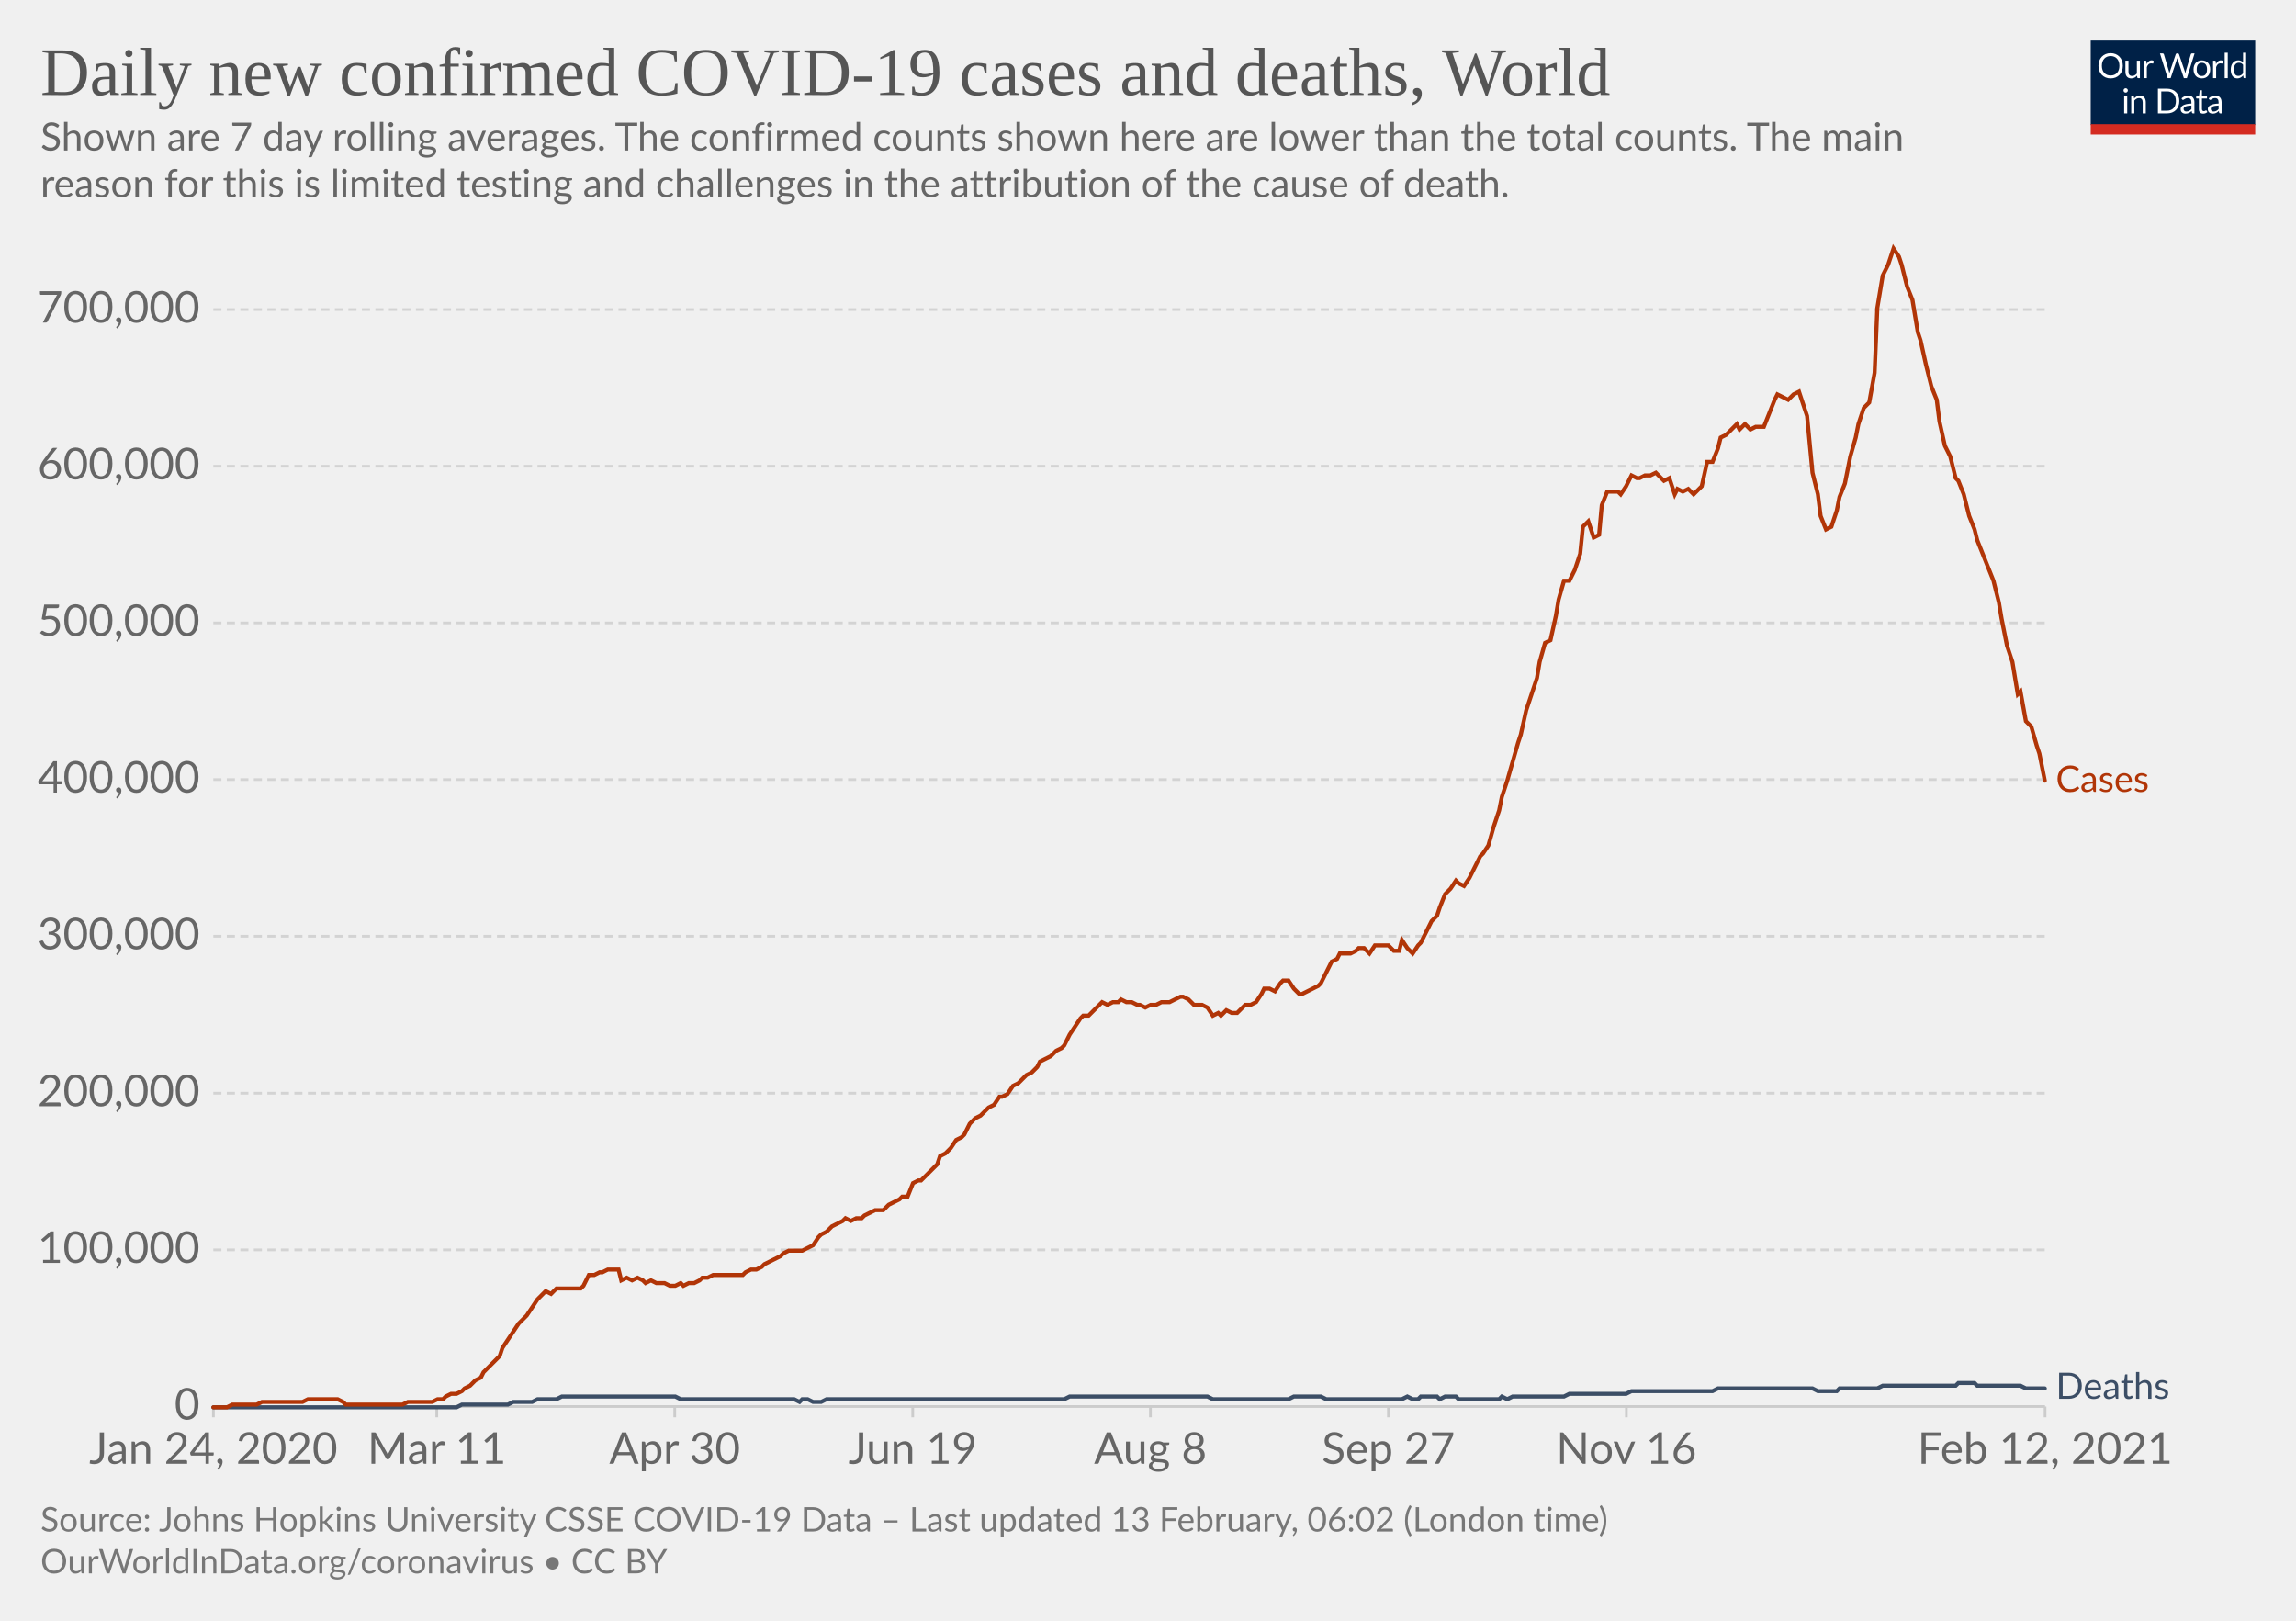
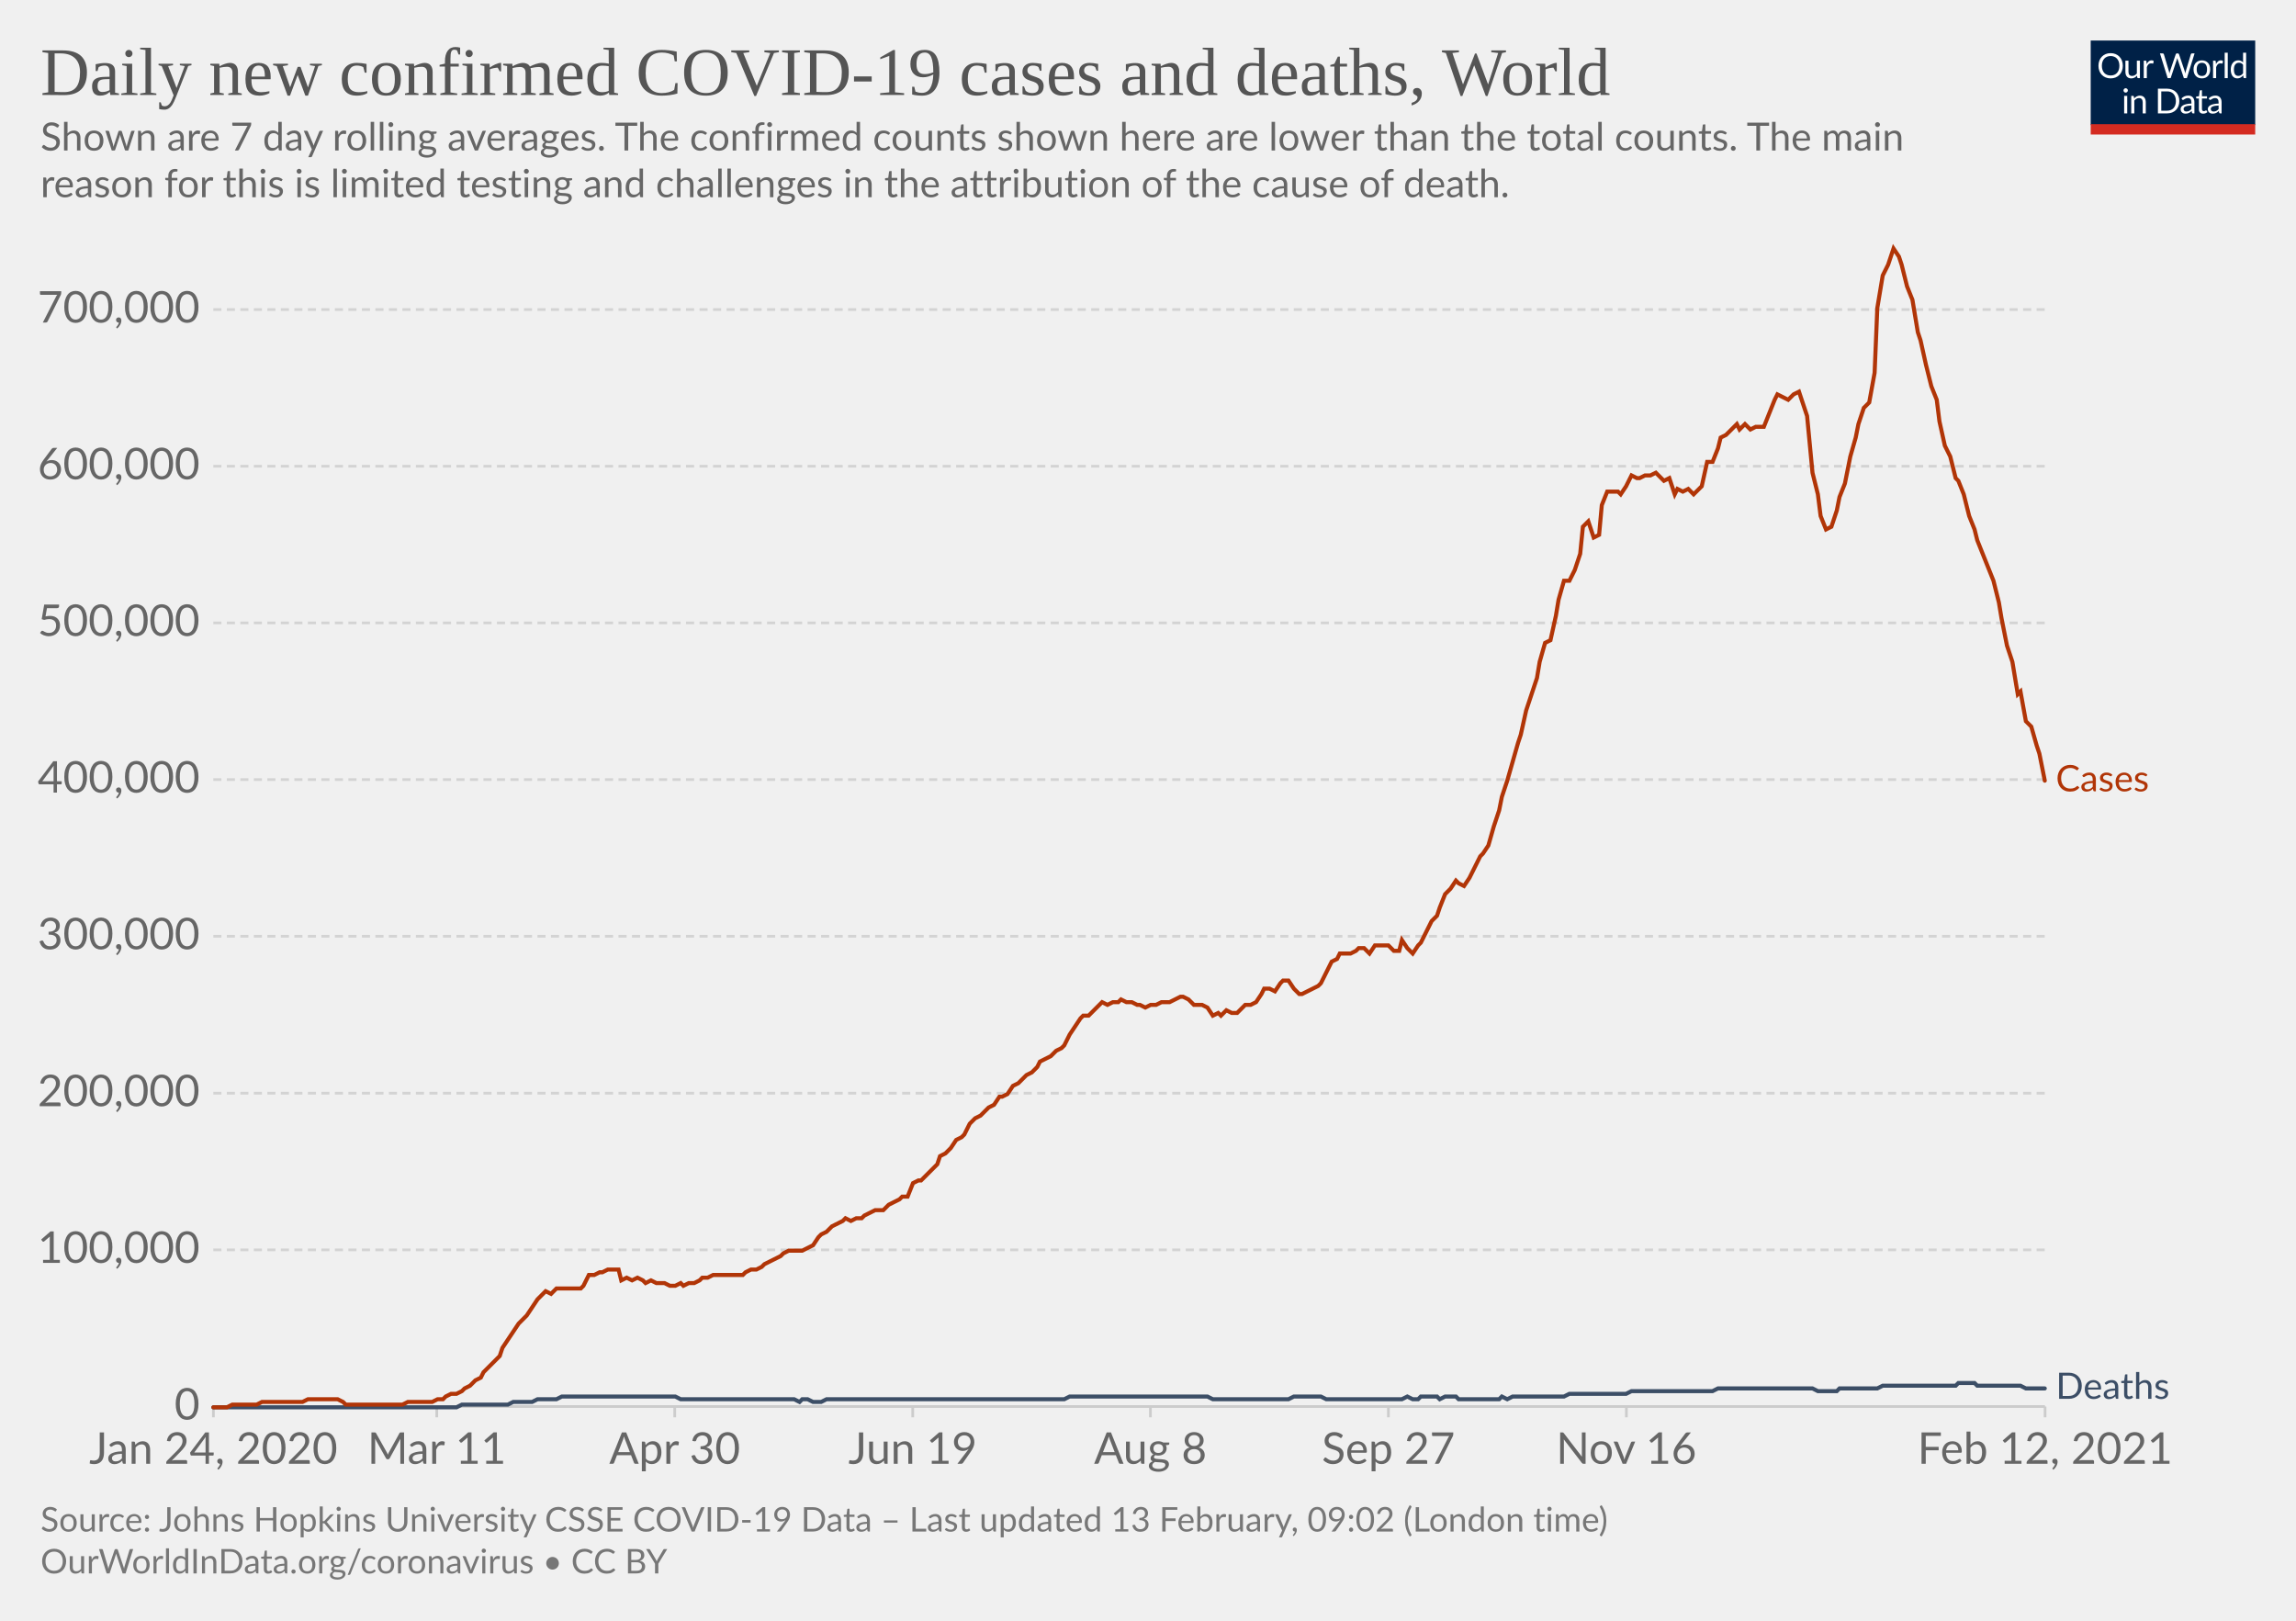
<svg xmlns="http://www.w3.org/2000/svg" version="1.1" style="background-color:#fff;-webkit-font-smoothing:antialiased" width="850" height="600" viewBox="0 0 850 600" font-family="Lato,'Helvetica Neue',Helvetica,Arial,sans-serif" font-size="18" text-rendering="optimizeLegibility">
  <g class="HeaderView">
    <g transform="matrix(.29 0 0 .29 774 15)">
      <svg width="210" height="120" viewBox="0 0 210 120" fill="none">
        <g clip-path="url(#clip0)">
          <path d="M0 0h210v107.89H0V0z" fill="#002147" />
          <path d="M40.98 32.25c0 2.36-.38 4.53-1.12 6.51a14.26 14.26 0 01-8.1 8.4c-1.9.78-4.02 1.17-6.34 1.17a16.6 16.6 0 01-6.33-1.17 14.31 14.31 0 01-8.08-8.4 18.29 18.29 0 01-1.12-6.51c0-2.36.38-4.53 1.12-6.5.75-1.97 1.8-3.67 3.17-5.1a14.32 14.32 0 014.9-3.34c1.92-.8 4.03-1.19 6.34-1.19 2.32 0 4.43.4 6.34 1.19 1.92.8 3.56 1.9 4.93 3.34a14.87 14.87 0 013.17 5.1 18.1 18.1 0 011.12 6.5zm-4.38 0c0-1.94-.26-3.68-.8-5.22a10.91 10.91 0 00-2.24-3.89 9.68 9.68 0 00-3.52-2.46 11.95 11.95 0 00-4.62-.86c-1.68 0-3.21.28-4.6.86a9.88 9.88 0 00-3.54 2.46 10.91 10.91 0 00-2.24 3.9c-.53 1.53-.8 3.27-.8 5.2 0 1.94.27 3.68.8 5.22a11.17 11.17 0 002.24 3.9 10.01 10.01 0 003.55 2.44c1.38.56 2.9.83 4.6.83s3.24-.27 4.61-.83a9.8 9.8 0 003.52-2.44 11.17 11.17 0 002.25-3.9c.53-1.54.8-3.28.8-5.21zm26.22-6.54V48H60.5c-.56 0-.9-.27-1.05-.81l-.31-2.4a12.45 12.45 0 01-3.26 2.6c-1.2.64-2.58.96-4.13.96-1.22 0-2.3-.2-3.24-.6a6.52 6.52 0 01-2.33-1.7 7.37 7.37 0 01-1.43-2.67c-.3-1.04-.46-2.2-.46-3.45V25.7h3.91v14.22c0 1.68.38 2.99 1.15 3.91.77.93 1.96 1.39 3.54 1.39 1.16 0 2.24-.27 3.23-.82a10.42 10.42 0 002.8-2.28V25.7h3.91zm8.61 4.47a9.94 9.94 0 012.6-3.56 5.64 5.64 0 013.76-1.3c.47 0 .92.05 1.34.15.44.1.83.27 1.17.49l-.3 2.92c-.09.37-.3.55-.66.55-.2 0-.5-.04-.9-.13a6.21 6.21 0 00-3.24.18 4.23 4.23 0 00-1.47.92c-.42.4-.81.9-1.17 1.5-.33.58-.64 1.26-.92 2.02V48H67.7V25.71h2.25c.42 0 .72.08.88.25.16.16.27.44.33.83l.26 3.39zm61.16-13.7L122.75 48h-3.82l-7.99-24.05a21.95 21.95 0 01-.42-1.58 38.36 38.36 0 01-.44 1.58L102.05 48h-3.83L88.4 16.47h3.54c.38 0 .7.1.95.29.26.2.43.43.5.73l6.52 21.9.28 1.28.29 1.46.3-1.46.38-1.27 7.41-21.91c.1-.25.26-.48.51-.69.27-.22.58-.33.95-.33h1.23c.38 0 .69.1.92.29a1.77 1.77 0 01.53.73l7.4 21.9a28.4 28.4 0 01.68 2.62 29.52 29.52 0 01.52-2.61l6.54-21.91a1.31 1.31 0 01.48-.7c.27-.21.58-.32.95-.32h3.32zm9.35 8.88c1.63 0 3.1.27 4.4.82a9.43 9.43 0 015.46 5.94c.5 1.4.74 2.98.74 4.73 0 1.76-.25 3.34-.74 4.75a9.43 9.43 0 01-5.46 5.92c-1.3.52-2.77.79-4.4.79-1.64 0-3.12-.27-4.44-.8a9.42 9.42 0 01-3.35-2.3c-.92-1-1.63-2.2-2.13-3.61-.49-1.41-.73-3-.73-4.75s.24-3.33.73-4.73c.5-1.43 1.2-2.64 2.13-3.63a9.4 9.4 0 013.35-2.31c1.32-.55 2.8-.82 4.44-.82zm0 19.89c2.2 0 3.84-.73 4.93-2.2 1.08-1.48 1.63-3.54 1.63-6.18 0-2.66-.55-4.72-1.63-6.2-1.09-1.49-2.73-2.23-4.93-2.23-1.12 0-2.09.2-2.93.57a5.71 5.71 0 00-2.06 1.65 7.5 7.5 0 00-1.24 2.67c-.26 1.04-.4 2.22-.4 3.54 0 2.64.55 4.7 1.64 6.18 1.1 1.47 2.76 2.2 4.99 2.2zm17.97-15.07a9.94 9.94 0 012.6-3.56 5.64 5.64 0 013.76-1.3c.47 0 .91.05 1.34.15.44.1.83.27 1.16.49l-.28 2.92c-.09.37-.31.55-.66.55-.2 0-.5-.04-.9-.13a6.2 6.2 0 00-3.24.18 4.23 4.23 0 00-1.47.92c-.43.4-.82.9-1.17 1.5a13.1 13.1 0 00-.92 2.02V48h-3.94V25.71h2.24c.43 0 .72.08.88.25.17.16.28.44.33.83l.27 3.39zm15.04-14.59V48h-3.92V15.6h3.92zm19.55 15.43a6.22 6.22 0 00-2.38-2.05 6.7 6.7 0 00-2.86-.6c-2.07 0-3.66.75-4.77 2.23-1.12 1.48-1.68 3.6-1.68 6.33 0 1.46.13 2.7.38 3.74a7.29 7.29 0 001.1 2.56 4.35 4.35 0 001.78 1.45c.7.3 1.5.46 2.4.46 1.29 0 2.41-.3 3.36-.88a9.6 9.6 0 002.67-2.49V31.02zm3.91-15.43V48h-2.33c-.56 0-.9-.27-1.06-.81l-.35-2.71a12.13 12.13 0 01-3.25 2.77 8.28 8.28 0 01-4.23 1.06 7.31 7.31 0 01-6.14-2.9c-.73-.96-1.3-2.15-1.69-3.57a18.35 18.35 0 01.07-9.48 11.29 11.29 0 011.89-3.7 8.7 8.7 0 017.06-3.34 7.96 7.96 0 016.12 2.62V15.59h3.91zM46.61 70.71V93H42.7V70.71h3.91zm.84-7c0 .39-.08.75-.24 1.09a2.81 2.81 0 01-1.52 1.47 2.67 2.67 0 01-2.16 0 2.9 2.9 0 01-1.45-1.47 2.67 2.67 0 010-2.16c.15-.35.35-.65.6-.9.25-.27.53-.47.85-.62a2.67 2.67 0 012.16 0c.35.15.65.35.9.62.27.25.47.55.62.9.16.34.24.7.24 1.08zm7.97 10.24c.49-.54 1-1.04 1.54-1.48a9.85 9.85 0 013.66-1.84 8.96 8.96 0 015.43.35c.94.4 1.72.97 2.33 1.71a7.36 7.36 0 011.43 2.67c.32 1.04.49 2.19.49 3.45V93h-3.94V78.81c0-1.69-.4-3-1.17-3.92-.76-.93-1.93-1.4-3.5-1.4a6.6 6.6 0 00-3.25.83c-1 .56-1.92 1.31-2.77 2.27V93h-3.94V70.71h2.35c.56 0 .9.28 1.04.82l.3 2.42zm57.7 3.3c0 2.36-.37 4.5-1.11 6.44a14.3 14.3 0 01-3.17 4.98 14.1 14.1 0 01-4.93 3.2c-1.9.76-4.02 1.13-6.33 1.13H85.8V61.47h11.77c2.31 0 4.42.39 6.33 1.15a13.8 13.8 0 018.1 8.18 17.75 17.75 0 011.12 6.45zm-4.37 0c0-1.94-.26-3.67-.8-5.2a10.94 10.94 0 00-2.23-3.87 9.57 9.57 0 00-3.53-2.42 12.23 12.23 0 00-4.61-.83h-7.5v24.62h7.5c1.7 0 3.24-.28 4.61-.84a9.7 9.7 0 003.53-2.4 10.94 10.94 0 002.24-3.87c.53-1.53.8-3.26.8-5.2zm19.8 5.72c-1.8.06-3.34.2-4.62.44-1.26.22-2.3.51-3.1.88-.8.36-1.37.8-1.74 1.3-.35.5-.53 1.05-.53 1.67 0 .58.1 1.1.3 1.52a3 3 0 00.76 1.05c.34.27.73.46 1.17.6a6.13 6.13 0 001.45.17 7.28 7.28 0 003.5-.81 11.95 11.95 0 002.82-2.2v-4.62zm-12.65-9.11a12.73 12.73 0 013.98-2.66c1.43-.59 3-.88 4.73-.88 1.25 0 2.36.2 3.33.61a6.81 6.81 0 013.94 4.38c.33 1.04.5 2.19.5 3.43V93h-1.74a1.8 1.8 0 01-.88-.18c-.2-.13-.36-.38-.48-.74l-.44-2.12-1.72 1.46a9.48 9.48 0 01-3.74 1.7c-.69.15-1.46.23-2.3.23-.87 0-1.69-.12-2.45-.35a5.34 5.34 0 01-3.34-2.93 6.64 6.64 0 01-.49-2.64c0-.88.25-1.72.73-2.53a6.33 6.33 0 012.35-2.17c1.09-.63 2.5-1.15 4.25-1.54 1.75-.41 3.89-.65 6.42-.7v-1.75c0-1.73-.37-3.03-1.12-3.91-.75-.9-1.84-1.34-3.28-1.34-.97 0-1.78.12-2.44.37-.64.23-1.2.5-1.7.81l-1.23.82c-.33.23-.67.35-1 .35-.27 0-.5-.07-.69-.2a2.1 2.1 0 01-.48-.53l-.7-1.25zm27.67 19.5c-1.76 0-3.12-.5-4.07-1.48-.94-.98-1.41-2.4-1.41-4.25V74h-2.68a.9.9 0 01-.6-.2c-.16-.14-.24-.36-.24-.66v-1.56l3.65-.46.9-6.89a.9.9 0 01.29-.52.88.88 0 01.62-.22H142v7.67h6.44V74H142v13.38c0 .94.22 1.63.68 2.09.45.45 1.04.68 1.76.68a3.21 3.21 0 001.85-.53l.55-.35c.16-.12.3-.18.41-.18.2 0 .4.13.55.38l1.15 1.87a7.45 7.45 0 01-2.44 1.5 8.53 8.53 0 01-2.95.52zm19.68-10.4c-1.8.07-3.34.21-4.62.45-1.26.22-2.3.51-3.1.88-.8.36-1.37.8-1.74 1.3-.35.5-.53 1.05-.53 1.67 0 .58.1 1.1.3 1.52a2.9 2.9 0 00.76 1.05c.34.27.73.46 1.17.6a6.13 6.13 0 001.45.17 7.3 7.3 0 003.5-.81 12.04 12.04 0 002.82-2.2v-4.62zm-12.65-9.1a12.72 12.72 0 013.99-2.66c1.42-.59 3-.88 4.72-.88 1.25 0 2.36.2 3.33.61a6.81 6.81 0 013.94 4.38c.33 1.04.5 2.19.5 3.43V93h-1.74a1.8 1.8 0 01-.88-.18c-.2-.13-.36-.38-.48-.74l-.44-2.12-1.72 1.46a9.48 9.48 0 01-3.74 1.7c-.69.15-1.46.23-2.3.23-.87 0-1.69-.12-2.45-.35a5.33 5.33 0 01-3.34-2.93 6.62 6.62 0 01-.49-2.64c0-.88.25-1.72.73-2.53a6.33 6.33 0 012.35-2.17c1.09-.63 2.5-1.15 4.25-1.54a31.2 31.2 0 016.42-.7v-1.75c0-1.73-.37-3.03-1.12-3.91-.75-.9-1.84-1.34-3.28-1.34-.97 0-1.78.12-2.44.37-.64.23-1.2.5-1.7.81l-1.22.82c-.34.23-.68.35-1.02.35-.26 0-.49-.07-.68-.2a1.88 1.88 0 01-.48-.53l-.7-1.25zM40.98 32.25c0 2.36-.38 4.53-1.12 6.51a14.26 14.26 0 01-8.1 8.4c-1.9.78-4.02 1.17-6.34 1.17a16.6 16.6 0 01-6.33-1.17 14.31 14.31 0 01-8.08-8.4 18.29 18.29 0 01-1.12-6.51c0-2.36.38-4.53 1.12-6.5.75-1.97 1.8-3.67 3.17-5.1a14.32 14.32 0 014.9-3.34c1.92-.8 4.03-1.19 6.34-1.19 2.32 0 4.43.4 6.34 1.19 1.92.8 3.56 1.9 4.93 3.34a14.87 14.87 0 013.17 5.1 18.1 18.1 0 011.12 6.5zm-4.38 0c0-1.94-.26-3.68-.8-5.22a10.91 10.91 0 00-2.24-3.89 9.68 9.68 0 00-3.52-2.46 11.95 11.95 0 00-4.62-.86c-1.68 0-3.21.28-4.6.86a9.88 9.88 0 00-3.54 2.46 10.91 10.91 0 00-2.24 3.9c-.53 1.53-.8 3.27-.8 5.2 0 1.94.27 3.68.8 5.22a11.17 11.17 0 002.24 3.9 10.01 10.01 0 003.55 2.44c1.38.56 2.9.83 4.6.83s3.24-.27 4.61-.83a9.8 9.8 0 003.52-2.44 11.17 11.17 0 002.25-3.9c.53-1.54.8-3.28.8-5.21zm26.22-6.54V48H60.5c-.56 0-.9-.27-1.05-.81l-.31-2.4a12.45 12.45 0 01-3.26 2.6c-1.2.64-2.58.96-4.13.96-1.22 0-2.3-.2-3.24-.6a6.52 6.52 0 01-2.33-1.7 7.37 7.37 0 01-1.43-2.67c-.3-1.04-.46-2.2-.46-3.45V25.7h3.91v14.22c0 1.68.38 2.99 1.15 3.91.77.93 1.96 1.39 3.54 1.39 1.16 0 2.24-.27 3.23-.82a10.42 10.42 0 002.8-2.28V25.7h3.91zm8.61 4.47a9.94 9.94 0 012.6-3.56 5.64 5.64 0 013.76-1.3c.47 0 .92.05 1.34.15.44.1.83.27 1.17.49l-.3 2.92c-.09.37-.3.55-.66.55-.2 0-.5-.04-.9-.13a6.21 6.21 0 00-3.24.18 4.23 4.23 0 00-1.47.92c-.42.4-.81.9-1.17 1.5-.33.58-.64 1.26-.92 2.02V48H67.7V25.71h2.25c.42 0 .72.08.88.25.16.16.27.44.33.83l.26 3.39zm61.16-13.7L122.75 48h-3.82l-7.99-24.05a21.95 21.95 0 01-.42-1.58 38.36 38.36 0 01-.44 1.58L102.05 48h-3.83L88.4 16.47h3.54c.38 0 .7.1.95.29.26.2.43.43.5.73l6.52 21.9.28 1.28.29 1.46.3-1.46.38-1.27 7.41-21.91c.1-.25.26-.48.51-.69.27-.22.58-.33.95-.33h1.23c.38 0 .69.1.92.29a1.77 1.77 0 01.53.73l7.4 21.9a28.4 28.4 0 01.68 2.62 29.52 29.52 0 01.52-2.61l6.54-21.91a1.31 1.31 0 01.48-.7c.27-.21.58-.32.95-.32h3.32zm9.35 8.88c1.63 0 3.1.27 4.4.82a9.43 9.43 0 015.46 5.94c.5 1.4.74 2.98.74 4.73 0 1.76-.25 3.34-.74 4.75a9.43 9.43 0 01-5.46 5.92c-1.3.52-2.77.79-4.4.79-1.64 0-3.12-.27-4.44-.8a9.42 9.42 0 01-3.35-2.3c-.92-1-1.63-2.2-2.13-3.61-.49-1.41-.73-3-.73-4.75s.24-3.33.73-4.73c.5-1.43 1.2-2.64 2.13-3.63a9.4 9.4 0 013.35-2.31c1.32-.55 2.8-.82 4.44-.82zm0 19.89c2.2 0 3.84-.73 4.93-2.2 1.08-1.48 1.63-3.54 1.63-6.18 0-2.66-.55-4.72-1.63-6.2-1.09-1.49-2.73-2.23-4.93-2.23-1.12 0-2.09.2-2.93.57a5.71 5.71 0 00-2.06 1.65 7.5 7.5 0 00-1.24 2.67c-.26 1.04-.4 2.22-.4 3.54 0 2.64.55 4.7 1.64 6.18 1.1 1.47 2.76 2.2 4.99 2.2zm17.97-15.07a9.94 9.94 0 012.6-3.56 5.64 5.64 0 013.76-1.3c.47 0 .91.05 1.34.15.44.1.83.27 1.16.49l-.28 2.92c-.09.37-.31.55-.66.55-.2 0-.5-.04-.9-.13a6.2 6.2 0 00-3.24.18 4.23 4.23 0 00-1.47.92c-.43.4-.82.9-1.17 1.5a13.1 13.1 0 00-.92 2.02V48h-3.94V25.71h2.24c.43 0 .72.08.88.25.17.16.28.44.33.83l.27 3.39zm15.04-14.59V48h-3.92V15.6h3.92zm19.55 15.43a6.22 6.22 0 00-2.38-2.05 6.7 6.7 0 00-2.86-.6c-2.07 0-3.66.75-4.77 2.23-1.12 1.48-1.68 3.6-1.68 6.33 0 1.46.13 2.7.38 3.74a7.29 7.29 0 001.1 2.56 4.35 4.35 0 001.78 1.45c.7.3 1.5.46 2.4.46 1.29 0 2.41-.3 3.36-.88a9.6 9.6 0 002.67-2.49V31.02zm3.91-15.43V48h-2.33c-.56 0-.9-.27-1.06-.81l-.35-2.71a12.13 12.13 0 01-3.25 2.77 8.28 8.28 0 01-4.23 1.06 7.31 7.31 0 01-6.14-2.9c-.73-.96-1.3-2.15-1.69-3.57a18.35 18.35 0 01.07-9.48 11.29 11.29 0 011.89-3.7 8.7 8.7 0 017.06-3.34 7.96 7.96 0 016.12 2.62V15.59h3.91zM46.61 70.71V93H42.7V70.71h3.91zm.84-7c0 .39-.08.75-.24 1.09a2.81 2.81 0 01-1.52 1.47 2.67 2.67 0 01-2.16 0 2.9 2.9 0 01-1.45-1.47 2.67 2.67 0 010-2.16c.15-.35.35-.65.6-.9.25-.27.53-.47.85-.62a2.67 2.67 0 012.16 0c.35.15.65.35.9.62.27.25.47.55.62.9.16.34.24.7.24 1.08zm7.97 10.24c.49-.54 1-1.04 1.54-1.48a9.85 9.85 0 013.66-1.84 8.96 8.96 0 015.43.35c.94.4 1.72.97 2.33 1.71a7.36 7.36 0 011.43 2.67c.32 1.04.49 2.19.49 3.45V93h-3.94V78.81c0-1.69-.4-3-1.17-3.92-.76-.93-1.93-1.4-3.5-1.4a6.6 6.6 0 00-3.25.83c-1 .56-1.92 1.31-2.77 2.27V93h-3.94V70.71h2.35c.56 0 .9.28 1.04.82l.3 2.42zm57.7 3.3c0 2.36-.37 4.5-1.11 6.44a14.3 14.3 0 01-3.17 4.98 14.1 14.1 0 01-4.93 3.2c-1.9.76-4.02 1.13-6.33 1.13H85.8V61.47h11.77c2.31 0 4.42.39 6.33 1.15a13.8 13.8 0 018.1 8.18 17.75 17.75 0 011.12 6.45zm-4.37 0c0-1.94-.26-3.67-.8-5.2a10.94 10.94 0 00-2.23-3.87 9.57 9.57 0 00-3.53-2.42 12.23 12.23 0 00-4.61-.83h-7.5v24.62h7.5c1.7 0 3.24-.28 4.61-.84a9.7 9.7 0 003.53-2.4 10.94 10.94 0 002.24-3.87c.53-1.53.8-3.26.8-5.2zm19.8 5.72c-1.8.06-3.34.2-4.62.44-1.26.22-2.3.51-3.1.88-.8.36-1.37.8-1.74 1.3-.35.5-.53 1.05-.53 1.67 0 .58.1 1.1.3 1.52a3 3 0 00.76 1.05c.34.27.73.46 1.17.6a6.13 6.13 0 001.45.17 7.28 7.28 0 003.5-.81 11.95 11.95 0 002.82-2.2v-4.62zm-12.65-9.11a12.73 12.73 0 013.98-2.66c1.43-.59 3-.88 4.73-.88 1.25 0 2.36.2 3.33.61a6.81 6.81 0 013.94 4.38c.33 1.04.5 2.19.5 3.43V93h-1.74a1.8 1.8 0 01-.88-.18c-.2-.13-.36-.38-.48-.74l-.44-2.12-1.72 1.46a9.48 9.48 0 01-3.74 1.7c-.69.15-1.46.23-2.3.23-.87 0-1.69-.12-2.45-.35a5.34 5.34 0 01-3.34-2.93 6.64 6.64 0 01-.49-2.64c0-.88.25-1.72.73-2.53a6.33 6.33 0 012.35-2.17c1.09-.63 2.5-1.15 4.25-1.54 1.75-.41 3.89-.65 6.42-.7v-1.75c0-1.73-.37-3.03-1.12-3.91-.75-.9-1.84-1.34-3.28-1.34-.97 0-1.78.12-2.44.37-.64.23-1.2.5-1.7.81l-1.23.82c-.33.23-.67.35-1 .35-.27 0-.5-.07-.69-.2a2.1 2.1 0 01-.48-.53l-.7-1.25zm27.67 19.5c-1.76 0-3.12-.5-4.07-1.48-.94-.98-1.41-2.4-1.41-4.25V74h-2.68a.9.9 0 01-.6-.2c-.16-.14-.24-.36-.24-.66v-1.56l3.65-.46.9-6.89a.9.9 0 01.29-.52.88.88 0 01.62-.22H142v7.67h6.44V74H142v13.38c0 .94.22 1.63.68 2.09.45.45 1.04.68 1.76.68a3.21 3.21 0 001.85-.53l.55-.35c.16-.12.3-.18.41-.18.2 0 .4.13.55.38l1.15 1.87a7.45 7.45 0 01-2.44 1.5 8.53 8.53 0 01-2.95.52zm19.68-10.4c-1.8.07-3.34.21-4.62.45-1.26.22-2.3.51-3.1.88-.8.36-1.37.8-1.74 1.3-.35.5-.53 1.05-.53 1.67 0 .58.1 1.1.3 1.52a2.9 2.9 0 00.76 1.05c.34.27.73.46 1.17.6a6.13 6.13 0 001.45.17 7.3 7.3 0 003.5-.81 12.04 12.04 0 002.82-2.2v-4.62zm-12.65-9.1a12.72 12.72 0 013.99-2.66c1.42-.59 3-.88 4.72-.88 1.25 0 2.36.2 3.33.61a6.81 6.81 0 013.94 4.38c.33 1.04.5 2.19.5 3.43V93h-1.74a1.8 1.8 0 01-.88-.18c-.2-.13-.36-.38-.48-.74l-.44-2.12-1.72 1.46a9.48 9.48 0 01-3.74 1.7c-.69.15-1.46.23-2.3.23-.87 0-1.69-.12-2.45-.35a5.33 5.33 0 01-3.34-2.93 6.62 6.62 0 01-.49-2.64c0-.88.25-1.72.73-2.53a6.33 6.33 0 012.35-2.17c1.09-.63 2.5-1.15 4.25-1.54a31.2 31.2 0 016.42-.7v-1.75c0-1.73-.37-3.03-1.12-3.91-.75-.9-1.84-1.34-3.28-1.34-.97 0-1.78.12-2.44.37-.64.23-1.2.5-1.7.81l-1.22.82c-.34.23-.68.35-1.02.35-.26 0-.49-.07-.68-.2a1.88 1.88 0 01-.48-.53l-.7-1.25zM40.98 32.25c0 2.36-.38 4.53-1.12 6.51a14.26 14.26 0 01-8.1 8.4c-1.9.78-4.02 1.17-6.34 1.17a16.6 16.6 0 01-6.33-1.17 14.31 14.31 0 01-8.08-8.4 18.29 18.29 0 01-1.12-6.51c0-2.36.38-4.53 1.12-6.5.75-1.97 1.8-3.67 3.17-5.1a14.32 14.32 0 014.9-3.34c1.92-.8 4.03-1.19 6.34-1.19 2.32 0 4.43.4 6.34 1.19 1.92.8 3.56 1.9 4.93 3.34a14.87 14.87 0 013.17 5.1 18.1 18.1 0 011.12 6.5zm-4.38 0c0-1.94-.26-3.68-.8-5.22a10.91 10.91 0 00-2.24-3.89 9.68 9.68 0 00-3.52-2.46 11.95 11.95 0 00-4.62-.86c-1.68 0-3.21.28-4.6.86a9.88 9.88 0 00-3.54 2.46 10.91 10.91 0 00-2.24 3.9c-.53 1.53-.8 3.27-.8 5.2 0 1.94.27 3.68.8 5.22a11.17 11.17 0 002.24 3.9 10.01 10.01 0 003.55 2.44c1.38.56 2.9.83 4.6.83s3.24-.27 4.61-.83a9.8 9.8 0 003.52-2.44 11.17 11.17 0 002.25-3.9c.53-1.54.8-3.28.8-5.21zm26.22-6.54V48H60.5c-.56 0-.9-.27-1.05-.81l-.31-2.4a12.45 12.45 0 01-3.26 2.6c-1.2.64-2.58.96-4.13.96-1.22 0-2.3-.2-3.24-.6a6.52 6.52 0 01-2.33-1.7 7.37 7.37 0 01-1.43-2.67c-.3-1.04-.46-2.2-.46-3.45V25.7h3.91v14.22c0 1.68.38 2.99 1.15 3.91.77.93 1.96 1.39 3.54 1.39 1.16 0 2.24-.27 3.23-.82a10.42 10.42 0 002.8-2.28V25.7h3.91zm8.61 4.47a9.94 9.94 0 012.6-3.56 5.64 5.64 0 013.76-1.3c.47 0 .92.05 1.34.15.44.1.83.27 1.17.49l-.3 2.92c-.09.37-.3.55-.66.55-.2 0-.5-.04-.9-.13a6.21 6.21 0 00-3.24.18 4.23 4.23 0 00-1.47.92c-.42.4-.81.9-1.17 1.5-.33.58-.64 1.26-.92 2.02V48H67.7V25.71h2.25c.42 0 .72.08.88.25.16.16.27.44.33.83l.26 3.39zm61.16-13.7L122.75 48h-3.82l-7.99-24.05a21.95 21.95 0 01-.42-1.58 38.36 38.36 0 01-.44 1.58L102.05 48h-3.83L88.4 16.47h3.54c.38 0 .7.1.95.29.26.2.43.43.5.73l6.52 21.9.28 1.28.29 1.46.3-1.46.38-1.27 7.41-21.91c.1-.25.26-.48.51-.69.27-.22.58-.33.95-.33h1.23c.38 0 .69.1.92.29a1.77 1.77 0 01.53.73l7.4 21.9a28.4 28.4 0 01.68 2.62 29.52 29.52 0 01.52-2.61l6.54-21.91a1.31 1.31 0 01.48-.7c.27-.21.58-.32.95-.32h3.32zm9.35 8.88c1.63 0 3.1.27 4.4.82a9.43 9.43 0 015.46 5.94c.5 1.4.74 2.98.74 4.73 0 1.76-.25 3.34-.74 4.75a9.43 9.43 0 01-5.46 5.92c-1.3.52-2.77.79-4.4.79-1.64 0-3.12-.27-4.44-.8a9.42 9.42 0 01-3.35-2.3c-.92-1-1.63-2.2-2.13-3.61-.49-1.41-.73-3-.73-4.75s.24-3.33.73-4.73c.5-1.43 1.2-2.64 2.13-3.63a9.4 9.4 0 013.35-2.31c1.32-.55 2.8-.82 4.44-.82zm0 19.89c2.2 0 3.84-.73 4.93-2.2 1.08-1.48 1.63-3.54 1.63-6.18 0-2.66-.55-4.72-1.63-6.2-1.09-1.49-2.73-2.23-4.93-2.23-1.12 0-2.09.2-2.93.57a5.71 5.71 0 00-2.06 1.65 7.5 7.5 0 00-1.24 2.67c-.26 1.04-.4 2.22-.4 3.54 0 2.64.55 4.7 1.64 6.18 1.1 1.47 2.76 2.2 4.99 2.2zm17.97-15.07a9.94 9.94 0 012.6-3.56 5.64 5.64 0 013.76-1.3c.47 0 .91.05 1.34.15.44.1.83.27 1.16.49l-.28 2.92c-.09.37-.31.55-.66.55-.2 0-.5-.04-.9-.13a6.2 6.2 0 00-3.24.18 4.23 4.23 0 00-1.47.92c-.43.4-.82.9-1.17 1.5a13.1 13.1 0 00-.92 2.02V48h-3.94V25.71h2.24c.43 0 .72.08.88.25.17.16.28.44.33.83l.27 3.39zm15.04-14.59V48h-3.92V15.6h3.92zm19.55 15.43a6.22 6.22 0 00-2.38-2.05 6.7 6.7 0 00-2.86-.6c-2.07 0-3.66.75-4.77 2.23-1.12 1.48-1.68 3.6-1.68 6.33 0 1.46.13 2.7.38 3.74a7.29 7.29 0 001.1 2.56 4.35 4.35 0 001.78 1.45c.7.3 1.5.46 2.4.46 1.29 0 2.41-.3 3.36-.88a9.6 9.6 0 002.67-2.49V31.02zm3.91-15.43V48h-2.33c-.56 0-.9-.27-1.06-.81l-.35-2.71a12.13 12.13 0 01-3.25 2.77 8.28 8.28 0 01-4.23 1.06 7.31 7.31 0 01-6.14-2.9c-.73-.96-1.3-2.15-1.69-3.57a18.35 18.35 0 01.07-9.48 11.29 11.29 0 011.89-3.7 8.7 8.7 0 017.06-3.34 7.96 7.96 0 016.12 2.62V15.59h3.91zM46.61 70.71V93H42.7V70.71h3.91zm.84-7c0 .39-.08.75-.24 1.09a2.81 2.81 0 01-1.52 1.47 2.67 2.67 0 01-2.16 0 2.9 2.9 0 01-1.45-1.47 2.67 2.67 0 010-2.16c.15-.35.35-.65.6-.9.25-.27.53-.47.85-.62a2.67 2.67 0 012.16 0c.35.15.65.35.9.62.27.25.47.55.62.9.16.34.24.7.24 1.08zm7.97 10.24c.49-.54 1-1.04 1.54-1.48a9.85 9.85 0 013.66-1.84 8.96 8.96 0 015.43.35c.94.4 1.72.97 2.33 1.71a7.36 7.36 0 011.43 2.67c.32 1.04.49 2.19.49 3.45V93h-3.94V78.81c0-1.69-.4-3-1.17-3.92-.76-.93-1.93-1.4-3.5-1.4a6.6 6.6 0 00-3.25.83c-1 .56-1.92 1.31-2.77 2.27V93h-3.94V70.71h2.35c.56 0 .9.28 1.04.82l.3 2.42zm57.7 3.3c0 2.36-.37 4.5-1.11 6.44a14.3 14.3 0 01-3.17 4.98 14.1 14.1 0 01-4.93 3.2c-1.9.76-4.02 1.13-6.33 1.13H85.8V61.47h11.77c2.31 0 4.42.39 6.33 1.15a13.8 13.8 0 018.1 8.18 17.75 17.75 0 011.12 6.45zm-4.37 0c0-1.94-.26-3.67-.8-5.2a10.94 10.94 0 00-2.23-3.87 9.57 9.57 0 00-3.53-2.42 12.23 12.23 0 00-4.61-.83h-7.5v24.62h7.5c1.7 0 3.24-.28 4.61-.84a9.7 9.7 0 003.53-2.4 10.94 10.94 0 002.24-3.87c.53-1.53.8-3.26.8-5.2zm19.8 5.72c-1.8.06-3.34.2-4.62.44-1.26.22-2.3.51-3.1.88-.8.36-1.37.8-1.74 1.3-.35.5-.53 1.05-.53 1.67 0 .58.1 1.1.3 1.52a3 3 0 00.76 1.05c.34.27.73.46 1.17.6a6.13 6.13 0 001.45.17 7.28 7.28 0 003.5-.81 11.95 11.95 0 002.82-2.2v-4.62zm-12.65-9.11a12.73 12.73 0 013.98-2.66c1.43-.59 3-.88 4.73-.88 1.25 0 2.36.2 3.33.61a6.81 6.81 0 013.94 4.38c.33 1.04.5 2.19.5 3.43V93h-1.74a1.8 1.8 0 01-.88-.18c-.2-.13-.36-.38-.48-.74l-.44-2.12-1.72 1.46a9.48 9.48 0 01-3.74 1.7c-.69.15-1.46.23-2.3.23-.87 0-1.69-.12-2.45-.35a5.34 5.34 0 01-3.34-2.93 6.64 6.64 0 01-.49-2.64c0-.88.25-1.72.73-2.53a6.33 6.33 0 012.35-2.17c1.09-.63 2.5-1.15 4.25-1.54 1.75-.41 3.89-.65 6.42-.7v-1.75c0-1.73-.37-3.03-1.12-3.91-.75-.9-1.84-1.34-3.28-1.34-.97 0-1.78.12-2.44.37-.64.23-1.2.5-1.7.81l-1.23.82c-.33.23-.67.35-1 .35-.27 0-.5-.07-.69-.2a2.1 2.1 0 01-.48-.53l-.7-1.25zm27.67 19.5c-1.76 0-3.12-.5-4.07-1.48-.94-.98-1.41-2.4-1.41-4.25V74h-2.68a.9.9 0 01-.6-.2c-.16-.14-.24-.36-.24-.66v-1.56l3.65-.46.9-6.89a.9.9 0 01.29-.52.88.88 0 01.62-.22H142v7.67h6.44V74H142v13.38c0 .94.22 1.63.68 2.09.45.45 1.04.68 1.76.68a3.21 3.21 0 001.85-.53l.55-.35c.16-.12.3-.18.41-.18.2 0 .4.13.55.38l1.15 1.87a7.45 7.45 0 01-2.44 1.5 8.53 8.53 0 01-2.95.52zm19.68-10.4c-1.8.07-3.34.21-4.62.45-1.26.22-2.3.51-3.1.88-.8.36-1.37.8-1.74 1.3-.35.5-.53 1.05-.53 1.67 0 .58.1 1.1.3 1.52a2.9 2.9 0 00.76 1.05c.34.27.73.46 1.17.6a6.13 6.13 0 001.45.17 7.3 7.3 0 003.5-.81 12.04 12.04 0 002.82-2.2v-4.62zm-12.65-9.1a12.72 12.72 0 013.99-2.66c1.42-.59 3-.88 4.72-.88 1.25 0 2.36.2 3.33.61a6.81 6.81 0 013.94 4.38c.33 1.04.5 2.19.5 3.43V93h-1.74a1.8 1.8 0 01-.88-.18c-.2-.13-.36-.38-.48-.74l-.44-2.12-1.72 1.46a9.48 9.48 0 01-3.74 1.7c-.69.15-1.46.23-2.3.23-.87 0-1.69-.12-2.45-.35a5.33 5.33 0 01-3.34-2.93 6.62 6.62 0 01-.49-2.64c0-.88.25-1.72.73-2.53a6.33 6.33 0 012.35-2.17c1.09-.63 2.5-1.15 4.25-1.54a31.2 31.2 0 016.42-.7v-1.75c0-1.73-.37-3.03-1.12-3.91-.75-.9-1.84-1.34-3.28-1.34-.97 0-1.78.12-2.44.37-.64.23-1.2.5-1.7.81l-1.22.82c-.34.23-.68.35-1.02.35-.26 0-.49-.07-.68-.2a1.88 1.88 0 01-.48-.53l-.7-1.25z" fill="#fff" />
          <path fill="#D42B21" d="M0 106.79h210V120H0z" />
        </g>
        <defs>
          <clipPath id="clip0">
            <path fill="#fff" d="M0 0h210v120H0z" />
          </clipPath>
        </defs>
      </svg>
    </g>
    <a href="https://ourworldindata.org/grapher/daily-covid-cases-deaths-7-day-ra?time=2020-01-02..latest" target="_blank" rel="noopener" font-family="&quot;Playfair Display&quot;,Georgia,&quot;Times New Roman&quot;,serif">
      <text font-size="25.2" x="15" y="35.2" fill="#555">
        <tspan x="15" y="35.16">Daily new confirmed COVID-19 cases and deaths, World</tspan>
      </text>
    </a>
    <text font-size="14.4" x="15" y="55.7" fill="#666">
      <tspan x="15" y="55.72">Shown are 7 day rolling averages. The confirmed counts shown here are lower than the total counts. The main</tspan>
      <tspan x="15" y="73">reason for this is limited testing and challenges in the attribution of the cause of death.</tspan>
    </text>
  </g>
  <g class="LineChart">
    <defs>
      <clipPath id="a">
        <path d="M68.97 0h830v899.4h-830z" />
      </clipPath>
    </defs>
    <g class="DualAxisView">
      <g class="HorizontalAxis">
        <path stroke="#ccc" d="M79 520.7v4M161.7 520.7v4M249.8 520.7v4M337.9 520.7v4M425.9 520.7v4M514 520.7v4M602.1 520.7v4M757.1 520.7v4" />
        <text x="79" y="541.9" fill="#666" text-anchor="middle" font-size="16.2">Jan 24, 2020</text>
        <text x="161.7" y="541.9" fill="#666" text-anchor="middle" font-size="16.2">Mar 11</text>
        <text x="249.8" y="541.9" fill="#666" text-anchor="middle" font-size="16.2">Apr 30</text>
        <text x="337.9" y="541.9" fill="#666" text-anchor="middle" font-size="16.2">Jun 19</text>
        <text x="425.9" y="541.9" fill="#666" text-anchor="middle" font-size="16.2">Aug 8</text>
        <text x="514" y="541.9" fill="#666" text-anchor="middle" font-size="16.2">Sep 27</text>
        <text x="602.1" y="541.9" fill="#666" text-anchor="middle" font-size="16.2">Nov 16</text>
        <text x="757.1" y="541.9" fill="#666" text-anchor="middle" font-size="16.2">Feb 12, 2021</text>
      </g>
      <g class="VerticalAxis" fill="#666" dominant-baseline="middle" text-anchor="end" font-size="16.2">
        <text x="73.97" y="520.7">0</text>
        <text x="73.97" y="462.7">100,000</text>
        <text x="73.97" y="404.7">200,000</text>
        <text x="73.97" y="346.6">300,000</text>
        <text x="73.97" y="288.6">400,000</text>
        <text x="73.97" y="230.6">500,000</text>
        <text x="73.97" y="172.6">600,000</text>
        <text x="73.97" y="114.6">700,000</text>
      </g>
      <g class="AxisGridLines horizontalLines">
        <path stroke="#ccc" d="M78.97 520.7h678.1" />
        <path stroke="#d3d3d3" stroke-dasharray="3,2" d="M78.97 462.7h678.1M78.97 404.7h678.1M78.97 346.6h678.1M78.97 288.6h678.1M78.97 230.6h678.1M78.97 172.6h678.1M78.97 114.6h678.1" />
      </g>
    </g>
    <g clip-path="url(#a)">
      <g class="LineLabels" cursor="default">
        <g class="legendMark">
-           <text font-size="13.5" x="761.1" y="293.2" fill="#B13507">
-             <tspan x="761.07" y="293.15">Cases</tspan>
+           <text font-size="13.5" x="761.1" y="292.9" fill="#B13507">
+             <tspan x="761.07" y="292.95">Cases</tspan>
          </text>
        </g>
        <g class="legendMark">
          <text font-size="13.5" x="761.1" y="517.8" fill="#3C4E66">
            <tspan x="761.07" y="517.85">Deaths</tspan>
          </text>
        </g>
      </g>
      <g class="Lines">
        <g class="key-World_0">
          <path stroke="#3C4E66" stroke-linecap="round" d="M79 521h90l2-1h17l2-1h7l2-1h7l2-1h42l2 1h42l2 1 1-1h2l2 1h3l2-1h88l2-1h51l2 1h28l2-1h10l2 1h28l2-1 2 1h2l1-1h6l1 1 2-1h4l1 1h15l1-1 2 1 2-1h19l2-1h21l2-1h30l2-1h35l2 1h7l1-1h14l2-1h27l1-1h6l1 1h16l2 1h7" fill="none" stroke-width="1.5" />
        </g>
        <g class="key-World_1">
          <path stroke="#B13507" stroke-linecap="round" d="M79 521h5l2-1h9l2-1h15l2-1h11l2 1 1 1h21l2-1h9l2-1h2l1-1 2-1h2l2-1 1-1 2-1 2-2 2-1 1-2 2-2 2-2 2-2 1-3 2-3 2-3 2-3 2-2 1-1 2-3 2-3 2-2 1-1 2 1 2-2h9l1-1 2-4h2l2-1h1l2-1h4l1 4 2-1 2 1 2-1 2 1 1 1 2-1 2 1h3l2 1h2l2-1 1 1 2-1h2l2-1 1-1h2l2-1h11l1-1 2-1h2l2-1 1-1 2-1 2-1 2-1 1-1 2-1h5l2-1 2-1 2-3 1-1 2-1 2-2 2-1 2-1 1-1 2 1 2-1h2l1-1 2-1 2-1h3l2-2 2-1 2-1 1-1h2l2-5 2-1h1l2-2 2-2 2-2 1-3 2-1 2-2 2-3 2-1 1-1 2-4 2-2 2-1 1-1 2-2 2-1 2-3h1l2-1 2-3 2-1 1-1 2-2 2-1 2-2 1-2 2-1 2-1 2-2 2-1 1-1 2-4 2-3 2-3 1-1h2l2-2 2-2 1-1 2 1 2-1h2l1-1 2 1h2l2 1h1l2 1 2-1h2l2-1h3l2-1 2-1h1l2 1 2 2h3l2 1 2 3 2-1 1 1 2-2 2 1h2l1-1 2-2h2l2-1 2-3 1-2h2l2 1 2-3 1-1h2l2 3 2 2h1l2-1 2-1 2-1 1-1 2-4 2-4 2-1 1-2h4l2-1 1-1h2l2 2 2-3h5l2 2h2l1-4 2 3 2 2 2-3 1-1 2-4 2-4 2-2 1-3 2-5 2-2 2-3 1 1 2 1 2-3 2-4 2-4 1-1 2-3 2-7 2-6 1-5 2-6 2-7 2-7 1-3 2-9 2-6 2-6 1-6 2-7 2-1 2-9 1-6 2-7h2l2-4 2-6 1-10 2-2 2 6 2-1 1-11 2-5h4l1 1 2-3 2-4 2 1h1l2-1h2l2-1 1 1 2 2 2-1 2 6 1-2 2 1 2-1 2 2 2-2 1-1 2-9h2l2-5 1-4 2-1 2-2 2-2 1 2 2-2 2 2 2-1h3l2-5 2-5 1-2 2 1 2 1 2-2 2-1 1 3 2 6 2 21 2 8 1 8 2 5 2-1 2-6 1-5 2-5 2-10 2-7 1-5 2-6 2-2 2-11 1-24 2-12 2-4 2-6 2 3 1 3 2 8 2 5 2 12 1 3 2 9 2 8 2 5 1 8 2 9 2 4 2 8 1 1 2 5 2 8 2 5 1 4 2 5 2 5 2 5 2 8 1 6 2 10 2 6 2 12 1-1 2 11 2 2 2 7 1 3 2 10" fill="none" stroke-width="1.5" />
        </g>
      </g>
    </g>
  </g>
  <g class="SourcesFooter" fill="#777">
    <g class="clickable" fill="#777">
      <text font-size="12.6" x="15" y="567">
-         <tspan x="15" y="566.98">Source: Johns Hopkins University CSSE COVID-19 Data – Last updated 13 February, 06:02 (London time)</tspan>
+         <tspan x="15" y="566.98">Source: Johns Hopkins University CSSE COVID-19 Data – Last updated 13 February, 09:02 (London time)</tspan>
      </text>
    </g>
    <text font-size="12.6" x="15" y="582.5">
      <tspan x="15" y="582.48">
        <a target="_blank" href="https://ourworldindata.org/coronavirus" fill="#777">OurWorldInData.org/coronavirus</a> • <a class="cclogo" href="http://creativecommons.org/licenses/by/4.0/deed.en_US" target="_blank" fill="#777">CC BY</a>
      </tspan>
    </text>
  </g>
</svg>
